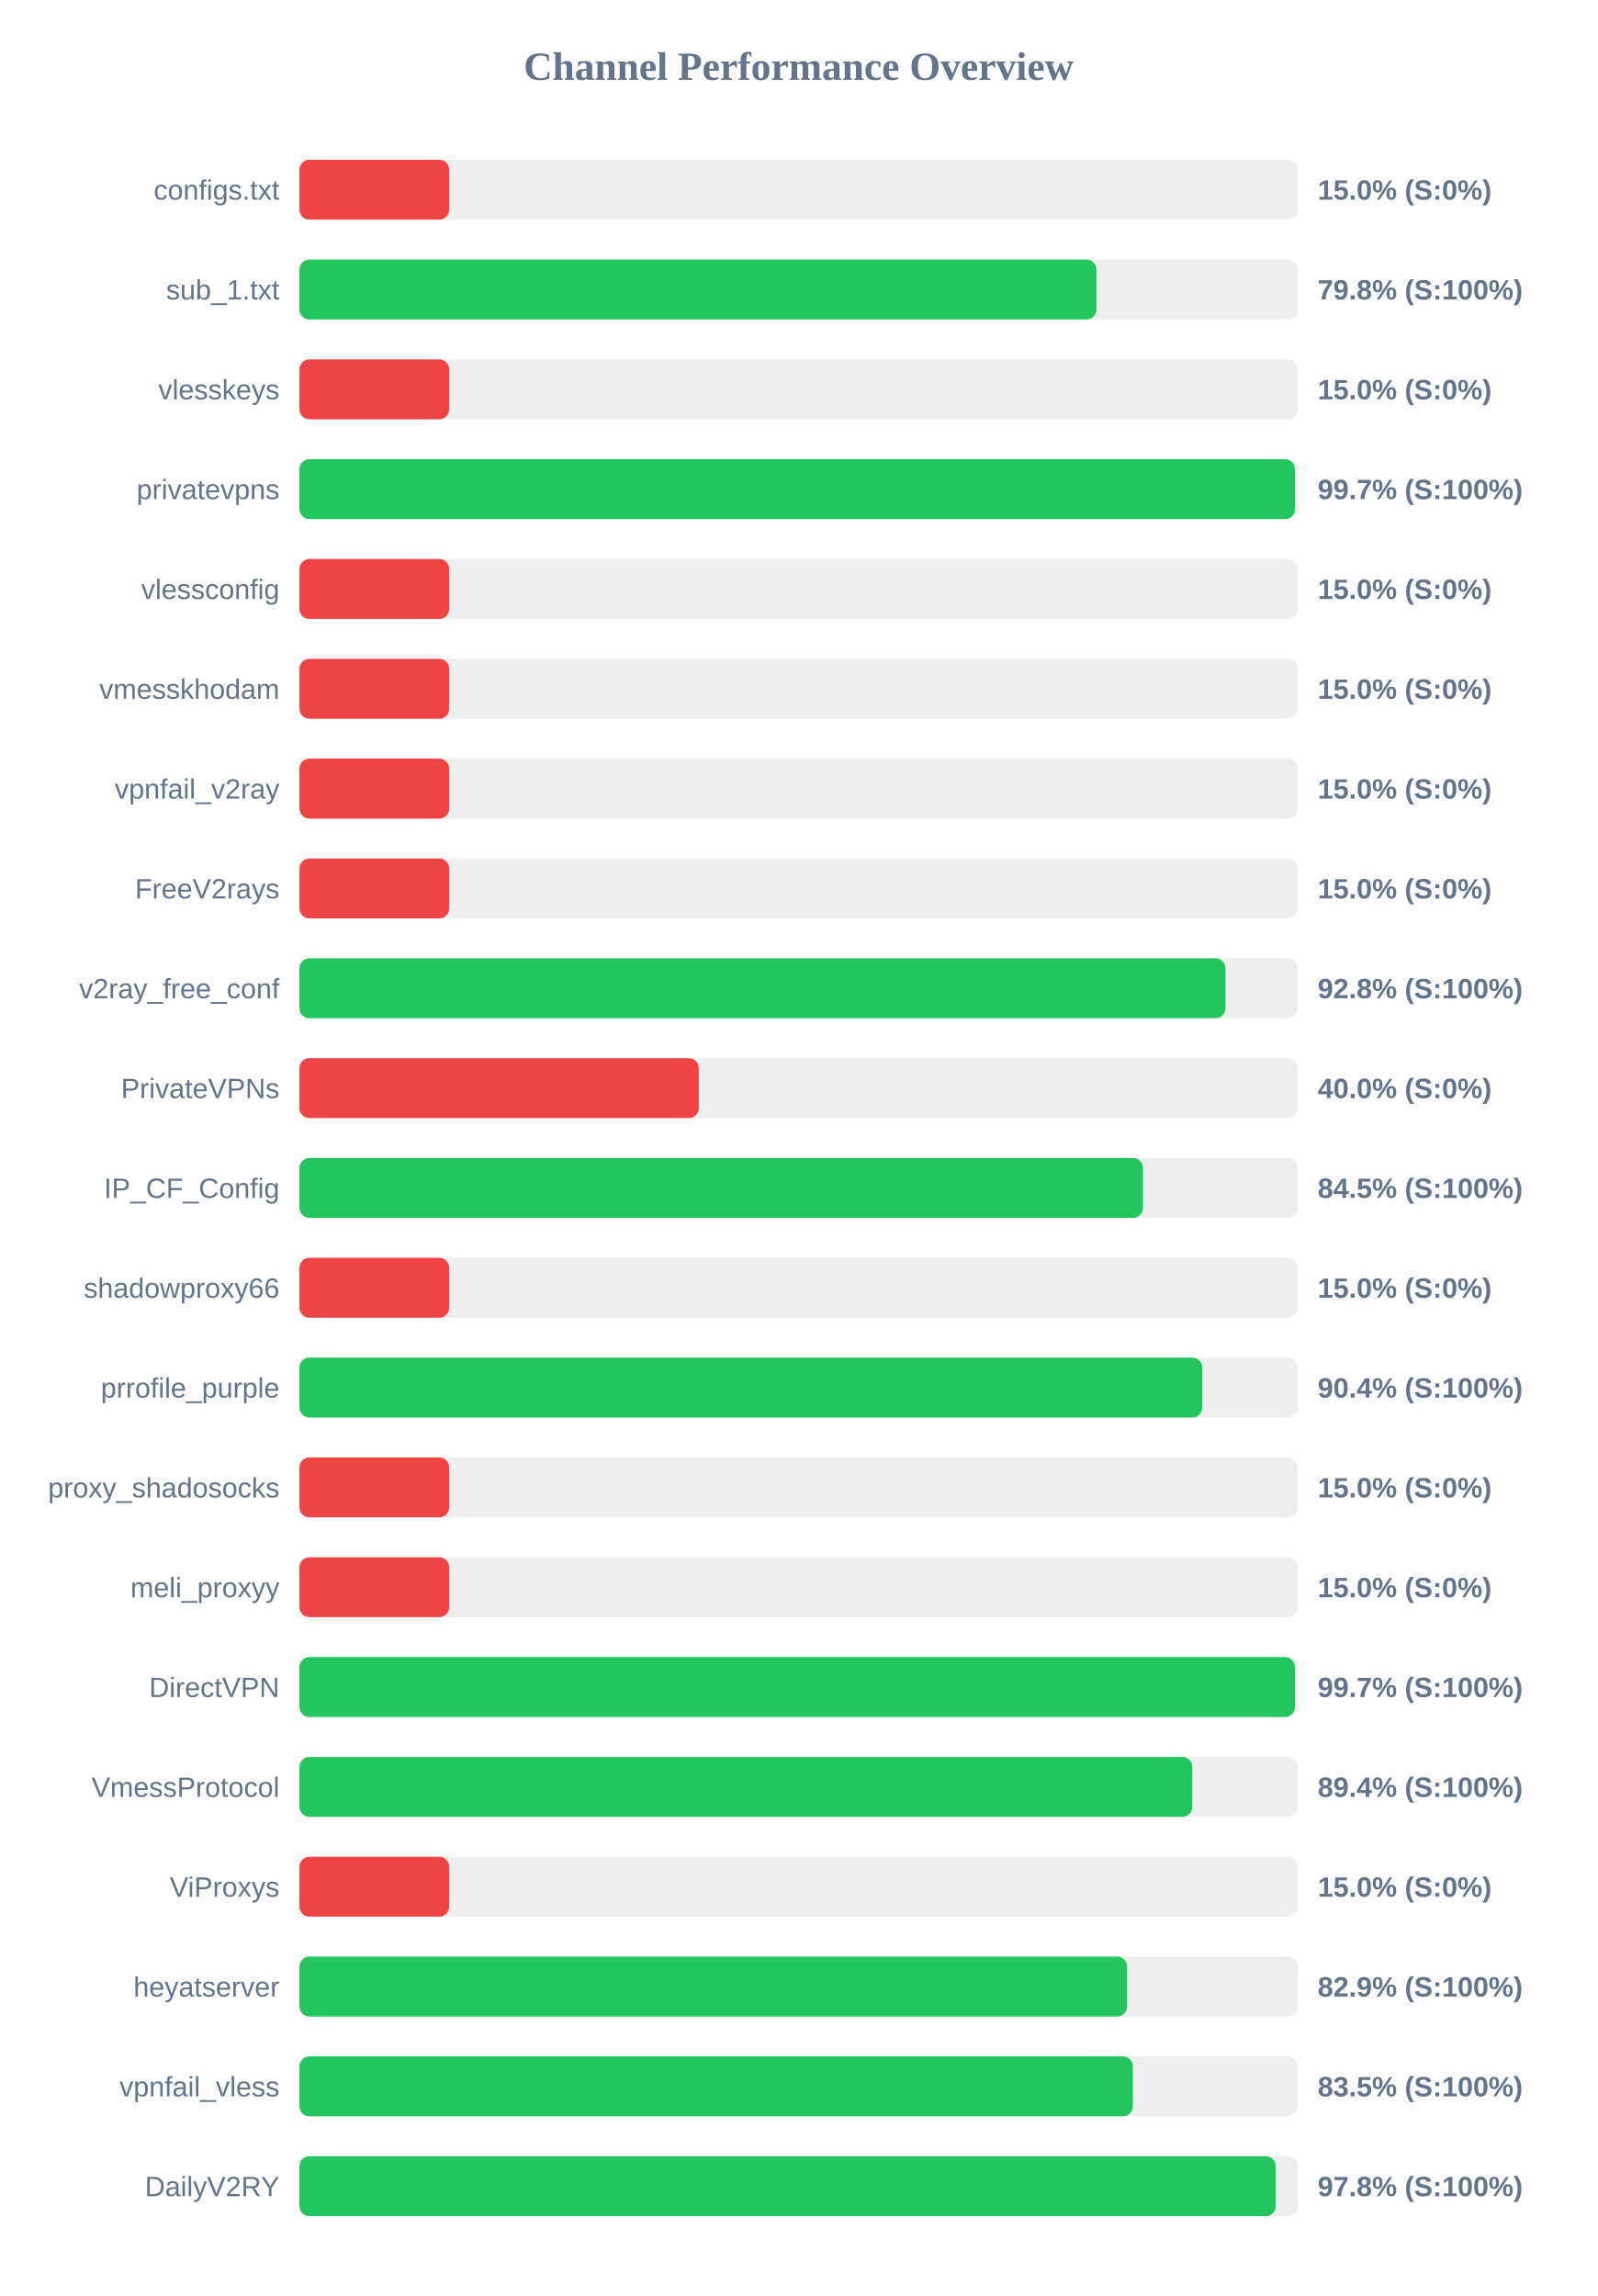
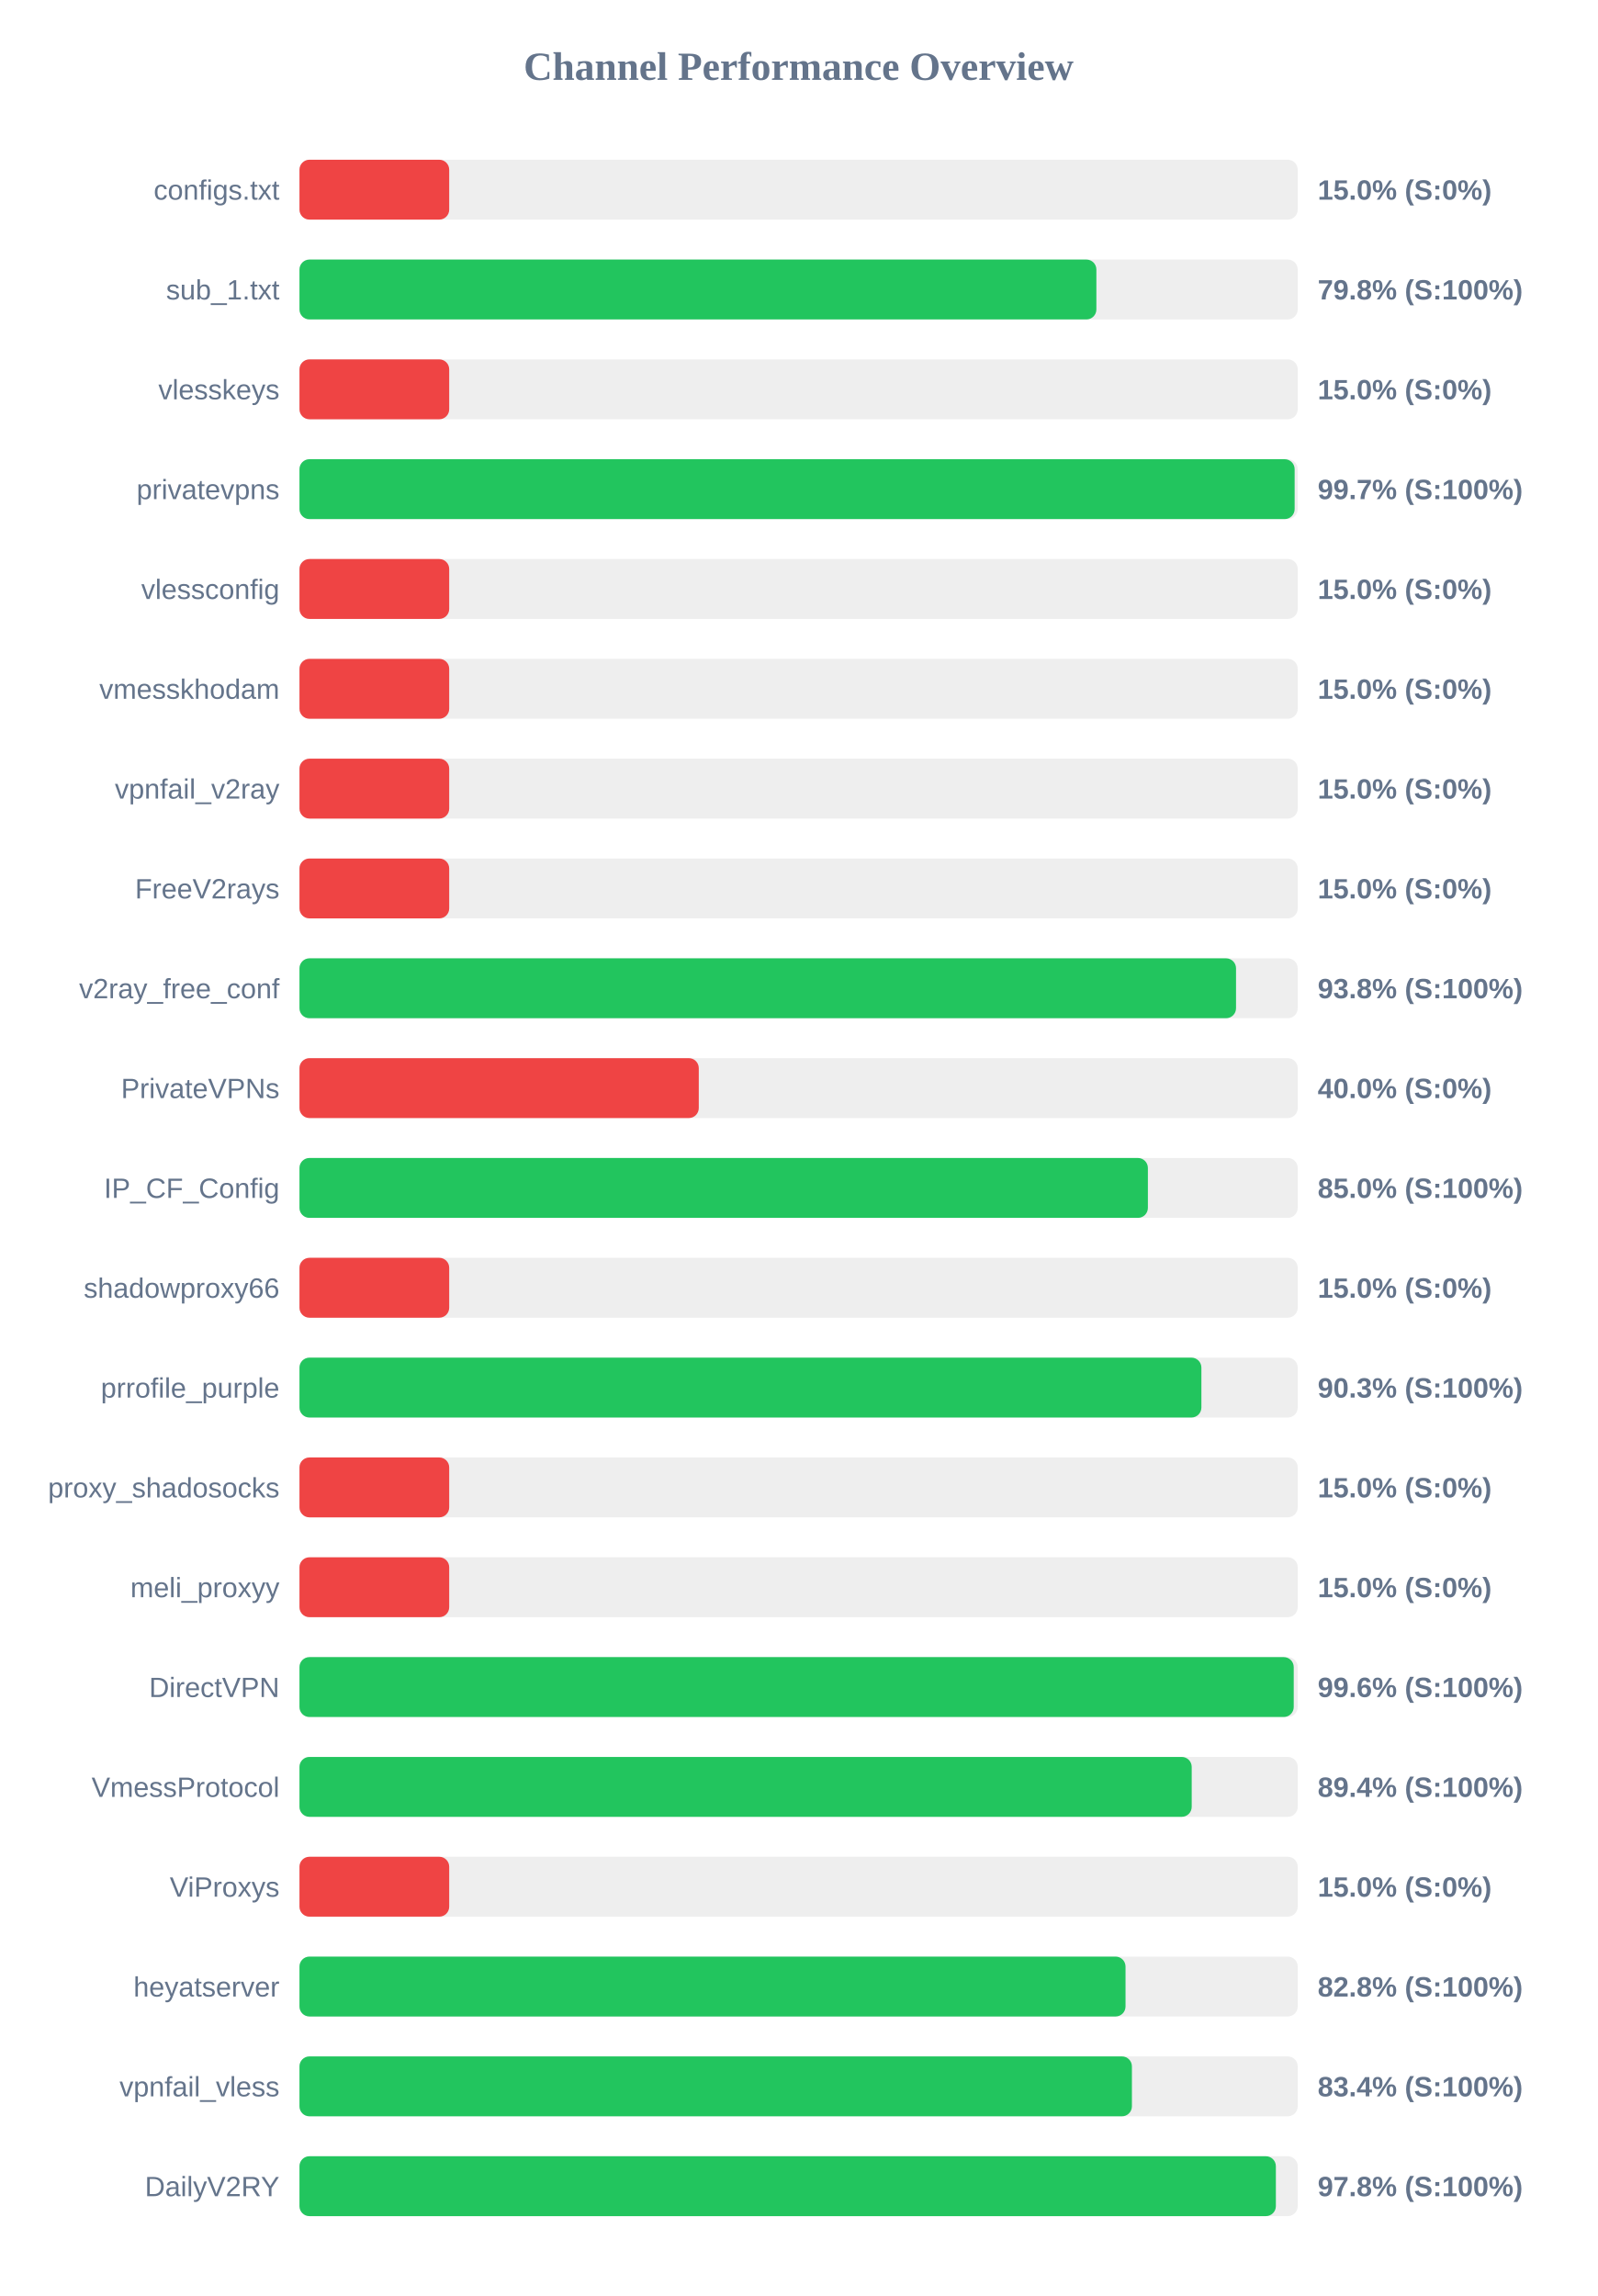
<svg xmlns="http://www.w3.org/2000/svg" width="800" height="1150" version="1.1">
  <style>
        .row { font: 14px Arial; fill: #64748b; }
        .score { font: bold 14px Arial; fill: #64748b; }
    </style>
  <text x="400" y="40" text-anchor="middle" font-size="20px" font-weight="bold" fill="#64748b">Channel Performance Overview</text>
  <rect x="150" y="80" width="500" height="30" fill="#eee" rx="5" />
  <rect x="150" y="80" width="75.0" height="30" fill="#ef4444" rx="5" />
  <text x="140" y="100" text-anchor="end" class="row">configs.txt</text>
  <text x="660" y="100" text-anchor="start" class="score">15.0% (S:0%)</text>
  <rect x="150" y="130" width="500" height="30" fill="#eee" rx="5" />
-   <rect x="150" y="130" width="399.2" height="30" fill="#22c55e" rx="5" />
+   <rect x="150" y="130" width="399.15" height="30" fill="#22c55e" rx="5" />
  <text x="140" y="150" text-anchor="end" class="row">sub_1.txt</text>
  <text x="660" y="150" text-anchor="start" class="score">79.8% (S:100%)</text>
  <rect x="150" y="180" width="500" height="30" fill="#eee" rx="5" />
  <rect x="150" y="180" width="75.0" height="30" fill="#ef4444" rx="5" />
  <text x="140" y="200" text-anchor="end" class="row">vlesskeys</text>
  <text x="660" y="200" text-anchor="start" class="score">15.0% (S:0%)</text>
  <rect x="150" y="230" width="500" height="30" fill="#eee" rx="5" />
-   <rect x="150" y="230" width="498.6" height="30" fill="#22c55e" rx="5" />
+   <rect x="150" y="230" width="498.45" height="30" fill="#22c55e" rx="5" />
  <text x="140" y="250" text-anchor="end" class="row">privatevpns</text>
  <text x="660" y="250" text-anchor="start" class="score">99.7% (S:100%)</text>
  <rect x="150" y="280" width="500" height="30" fill="#eee" rx="5" />
  <rect x="150" y="280" width="75.0" height="30" fill="#ef4444" rx="5" />
  <text x="140" y="300" text-anchor="end" class="row">vlessconfig</text>
  <text x="660" y="300" text-anchor="start" class="score">15.0% (S:0%)</text>
  <rect x="150" y="330" width="500" height="30" fill="#eee" rx="5" />
  <rect x="150" y="330" width="75.0" height="30" fill="#ef4444" rx="5" />
  <text x="140" y="350" text-anchor="end" class="row">vmesskhodam</text>
  <text x="660" y="350" text-anchor="start" class="score">15.0% (S:0%)</text>
  <rect x="150" y="380" width="500" height="30" fill="#eee" rx="5" />
  <rect x="150" y="380" width="75.0" height="30" fill="#ef4444" rx="5" />
  <text x="140" y="400" text-anchor="end" class="row">vpnfail_v2ray</text>
  <text x="660" y="400" text-anchor="start" class="score">15.0% (S:0%)</text>
  <rect x="150" y="430" width="500" height="30" fill="#eee" rx="5" />
  <rect x="150" y="430" width="75.0" height="30" fill="#ef4444" rx="5" />
  <text x="140" y="450" text-anchor="end" class="row">FreeV2rays</text>
  <text x="660" y="450" text-anchor="start" class="score">15.0% (S:0%)</text>
  <rect x="150" y="480" width="500" height="30" fill="#eee" rx="5" />
-   <rect x="150" y="480" width="463.8" height="30" fill="#22c55e" rx="5" />
+   <rect x="150" y="480" width="469.1" height="30" fill="#22c55e" rx="5" />
  <text x="140" y="500" text-anchor="end" class="row">v2ray_free_conf</text>
-   <text x="660" y="500" text-anchor="start" class="score">92.8% (S:100%)</text>
+   <text x="660" y="500" text-anchor="start" class="score">93.8% (S:100%)</text>
  <rect x="150" y="530" width="500" height="30" fill="#eee" rx="5" />
  <rect x="150" y="530" width="200.0" height="30" fill="#ef4444" rx="5" />
  <text x="140" y="550" text-anchor="end" class="row">PrivateVPNs</text>
  <text x="660" y="550" text-anchor="start" class="score">40.0% (S:0%)</text>
  <rect x="150" y="580" width="500" height="30" fill="#eee" rx="5" />
-   <rect x="150" y="580" width="422.5" height="30" fill="#22c55e" rx="5" />
+   <rect x="150" y="580" width="424.95" height="30" fill="#22c55e" rx="5" />
  <text x="140" y="600" text-anchor="end" class="row">IP_CF_Config</text>
-   <text x="660" y="600" text-anchor="start" class="score">84.5% (S:100%)</text>
+   <text x="660" y="600" text-anchor="start" class="score">85.0% (S:100%)</text>
  <rect x="150" y="630" width="500" height="30" fill="#eee" rx="5" />
  <rect x="150" y="630" width="75.0" height="30" fill="#ef4444" rx="5" />
  <text x="140" y="650" text-anchor="end" class="row">shadowproxy66</text>
  <text x="660" y="650" text-anchor="start" class="score">15.0% (S:0%)</text>
  <rect x="150" y="680" width="500" height="30" fill="#eee" rx="5" />
-   <rect x="150" y="680" width="452.2" height="30" fill="#22c55e" rx="5" />
+   <rect x="150" y="680" width="451.75" height="30" fill="#22c55e" rx="5" />
  <text x="140" y="700" text-anchor="end" class="row">prrofile_purple</text>
-   <text x="660" y="700" text-anchor="start" class="score">90.4% (S:100%)</text>
+   <text x="660" y="700" text-anchor="start" class="score">90.3% (S:100%)</text>
  <rect x="150" y="730" width="500" height="30" fill="#eee" rx="5" />
  <rect x="150" y="730" width="75.0" height="30" fill="#ef4444" rx="5" />
  <text x="140" y="750" text-anchor="end" class="row">proxy_shadosocks</text>
  <text x="660" y="750" text-anchor="start" class="score">15.0% (S:0%)</text>
  <rect x="150" y="780" width="500" height="30" fill="#eee" rx="5" />
  <rect x="150" y="780" width="75.0" height="30" fill="#ef4444" rx="5" />
  <text x="140" y="800" text-anchor="end" class="row">meli_proxyy</text>
  <text x="660" y="800" text-anchor="start" class="score">15.0% (S:0%)</text>
  <rect x="150" y="830" width="500" height="30" fill="#eee" rx="5" />
-   <rect x="150" y="830" width="498.6" height="30" fill="#22c55e" rx="5" />
+   <rect x="150" y="830" width="498.0" height="30" fill="#22c55e" rx="5" />
  <text x="140" y="850" text-anchor="end" class="row">DirectVPN</text>
-   <text x="660" y="850" text-anchor="start" class="score">99.7% (S:100%)</text>
+   <text x="660" y="850" text-anchor="start" class="score">99.6% (S:100%)</text>
  <rect x="150" y="880" width="500" height="30" fill="#eee" rx="5" />
-   <rect x="150" y="880" width="447.2" height="30" fill="#22c55e" rx="5" />
+   <rect x="150" y="880" width="446.9" height="30" fill="#22c55e" rx="5" />
  <text x="140" y="900" text-anchor="end" class="row">VmessProtocol</text>
  <text x="660" y="900" text-anchor="start" class="score">89.4% (S:100%)</text>
  <rect x="150" y="930" width="500" height="30" fill="#eee" rx="5" />
  <rect x="150" y="930" width="75.0" height="30" fill="#ef4444" rx="5" />
  <text x="140" y="950" text-anchor="end" class="row">ViProxys</text>
  <text x="660" y="950" text-anchor="start" class="score">15.0% (S:0%)</text>
  <rect x="150" y="980" width="500" height="30" fill="#eee" rx="5" />
-   <rect x="150" y="980" width="414.55" height="30" fill="#22c55e" rx="5" />
+   <rect x="150" y="980" width="413.75" height="30" fill="#22c55e" rx="5" />
  <text x="140" y="1000" text-anchor="end" class="row">heyatserver</text>
-   <text x="660" y="1000" text-anchor="start" class="score">82.9% (S:100%)</text>
+   <text x="660" y="1000" text-anchor="start" class="score">82.8% (S:100%)</text>
  <rect x="150" y="1030" width="500" height="30" fill="#eee" rx="5" />
-   <rect x="150" y="1030" width="417.45" height="30" fill="#22c55e" rx="5" />
+   <rect x="150" y="1030" width="416.95" height="30" fill="#22c55e" rx="5" />
  <text x="140" y="1050" text-anchor="end" class="row">vpnfail_vless</text>
-   <text x="660" y="1050" text-anchor="start" class="score">83.5% (S:100%)</text>
+   <text x="660" y="1050" text-anchor="start" class="score">83.4% (S:100%)</text>
  <rect x="150" y="1080" width="500" height="30" fill="#eee" rx="5" />
-   <rect x="150" y="1080" width="489.0" height="30" fill="#22c55e" rx="5" />
+   <rect x="150" y="1080" width="489.05" height="30" fill="#22c55e" rx="5" />
  <text x="140" y="1100" text-anchor="end" class="row">DailyV2RY</text>
  <text x="660" y="1100" text-anchor="start" class="score">97.8% (S:100%)</text>
</svg>
